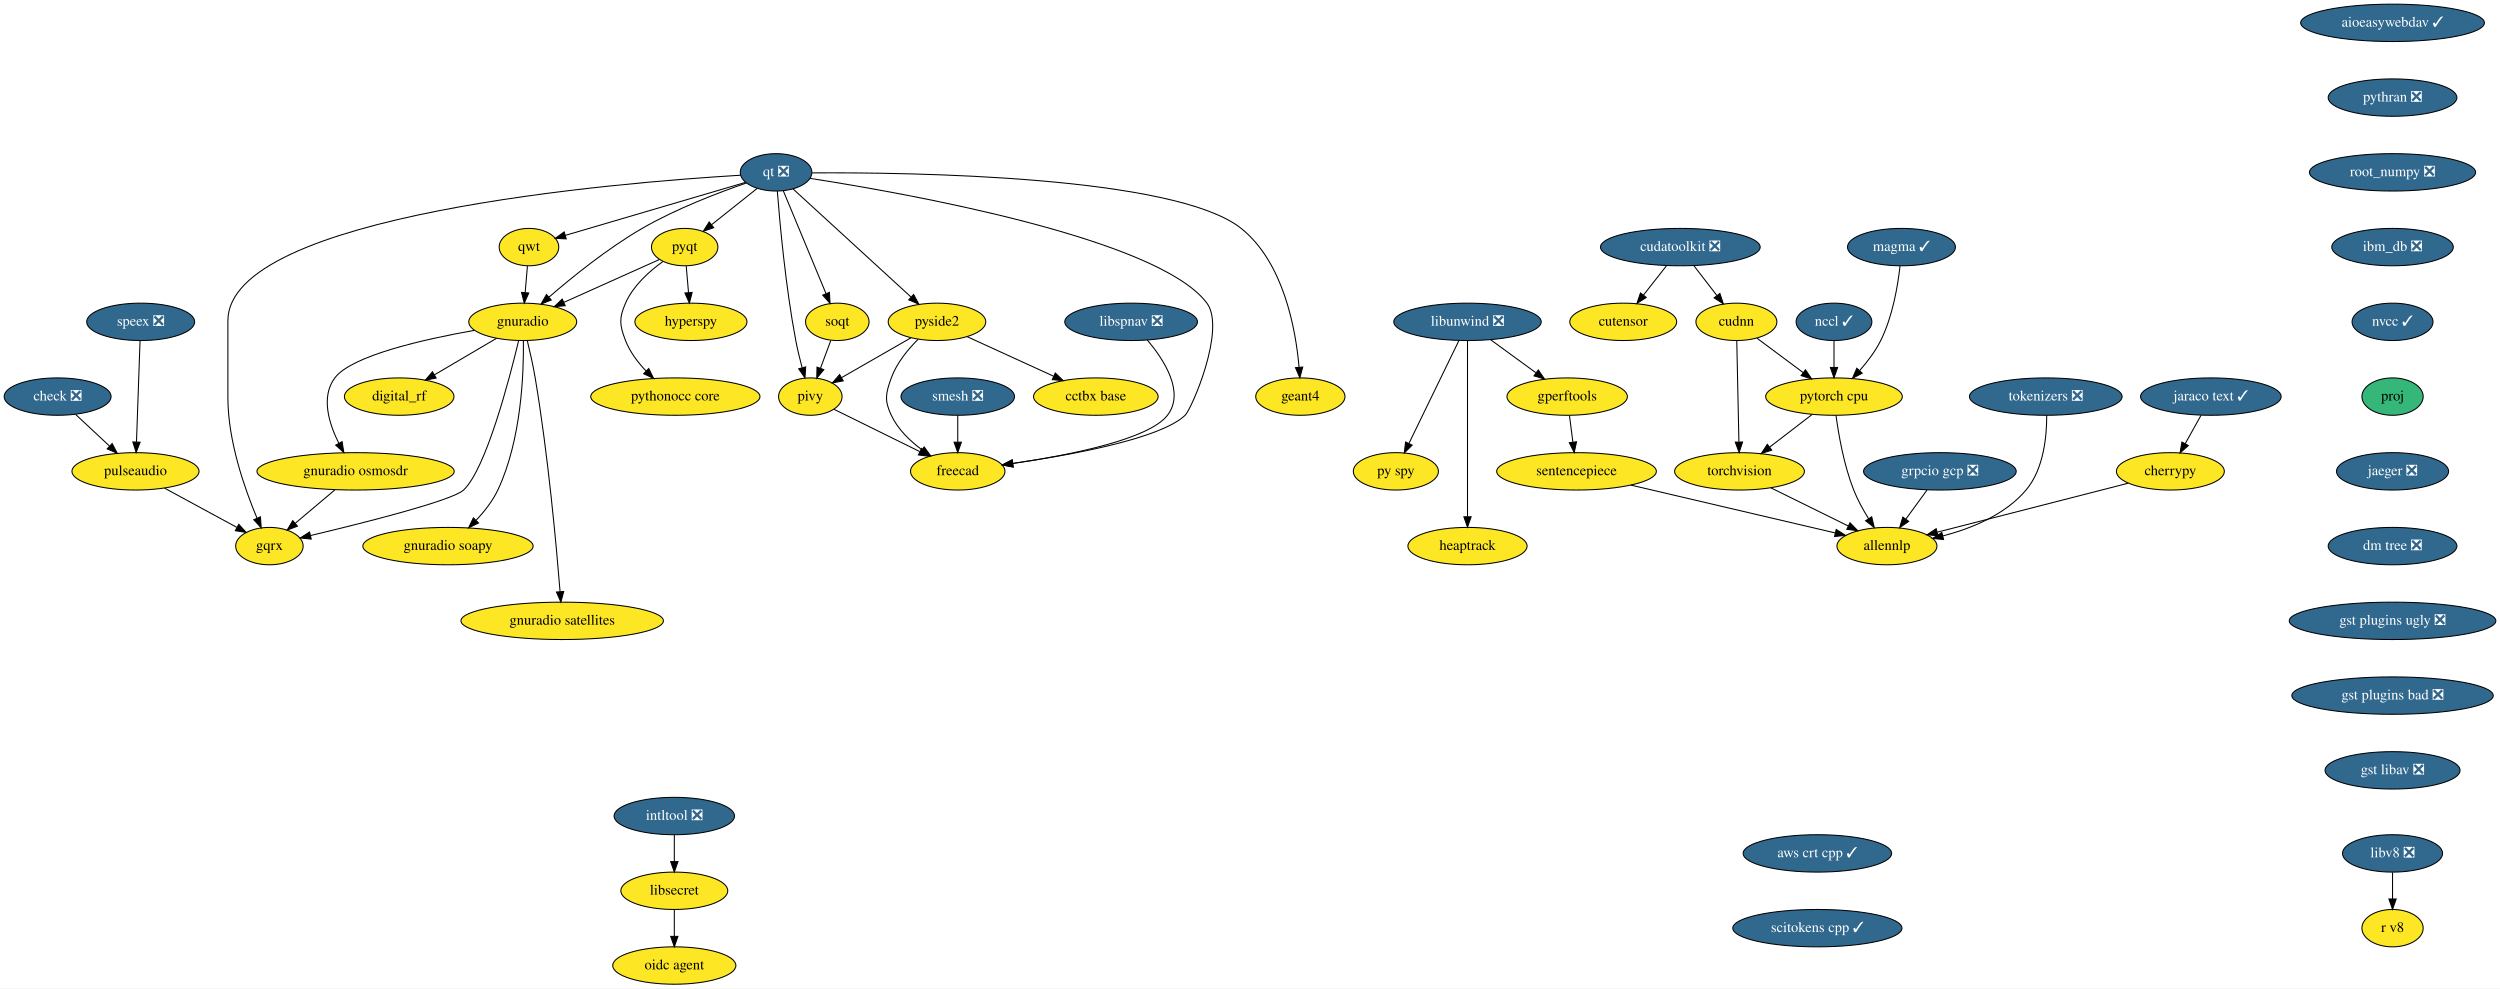
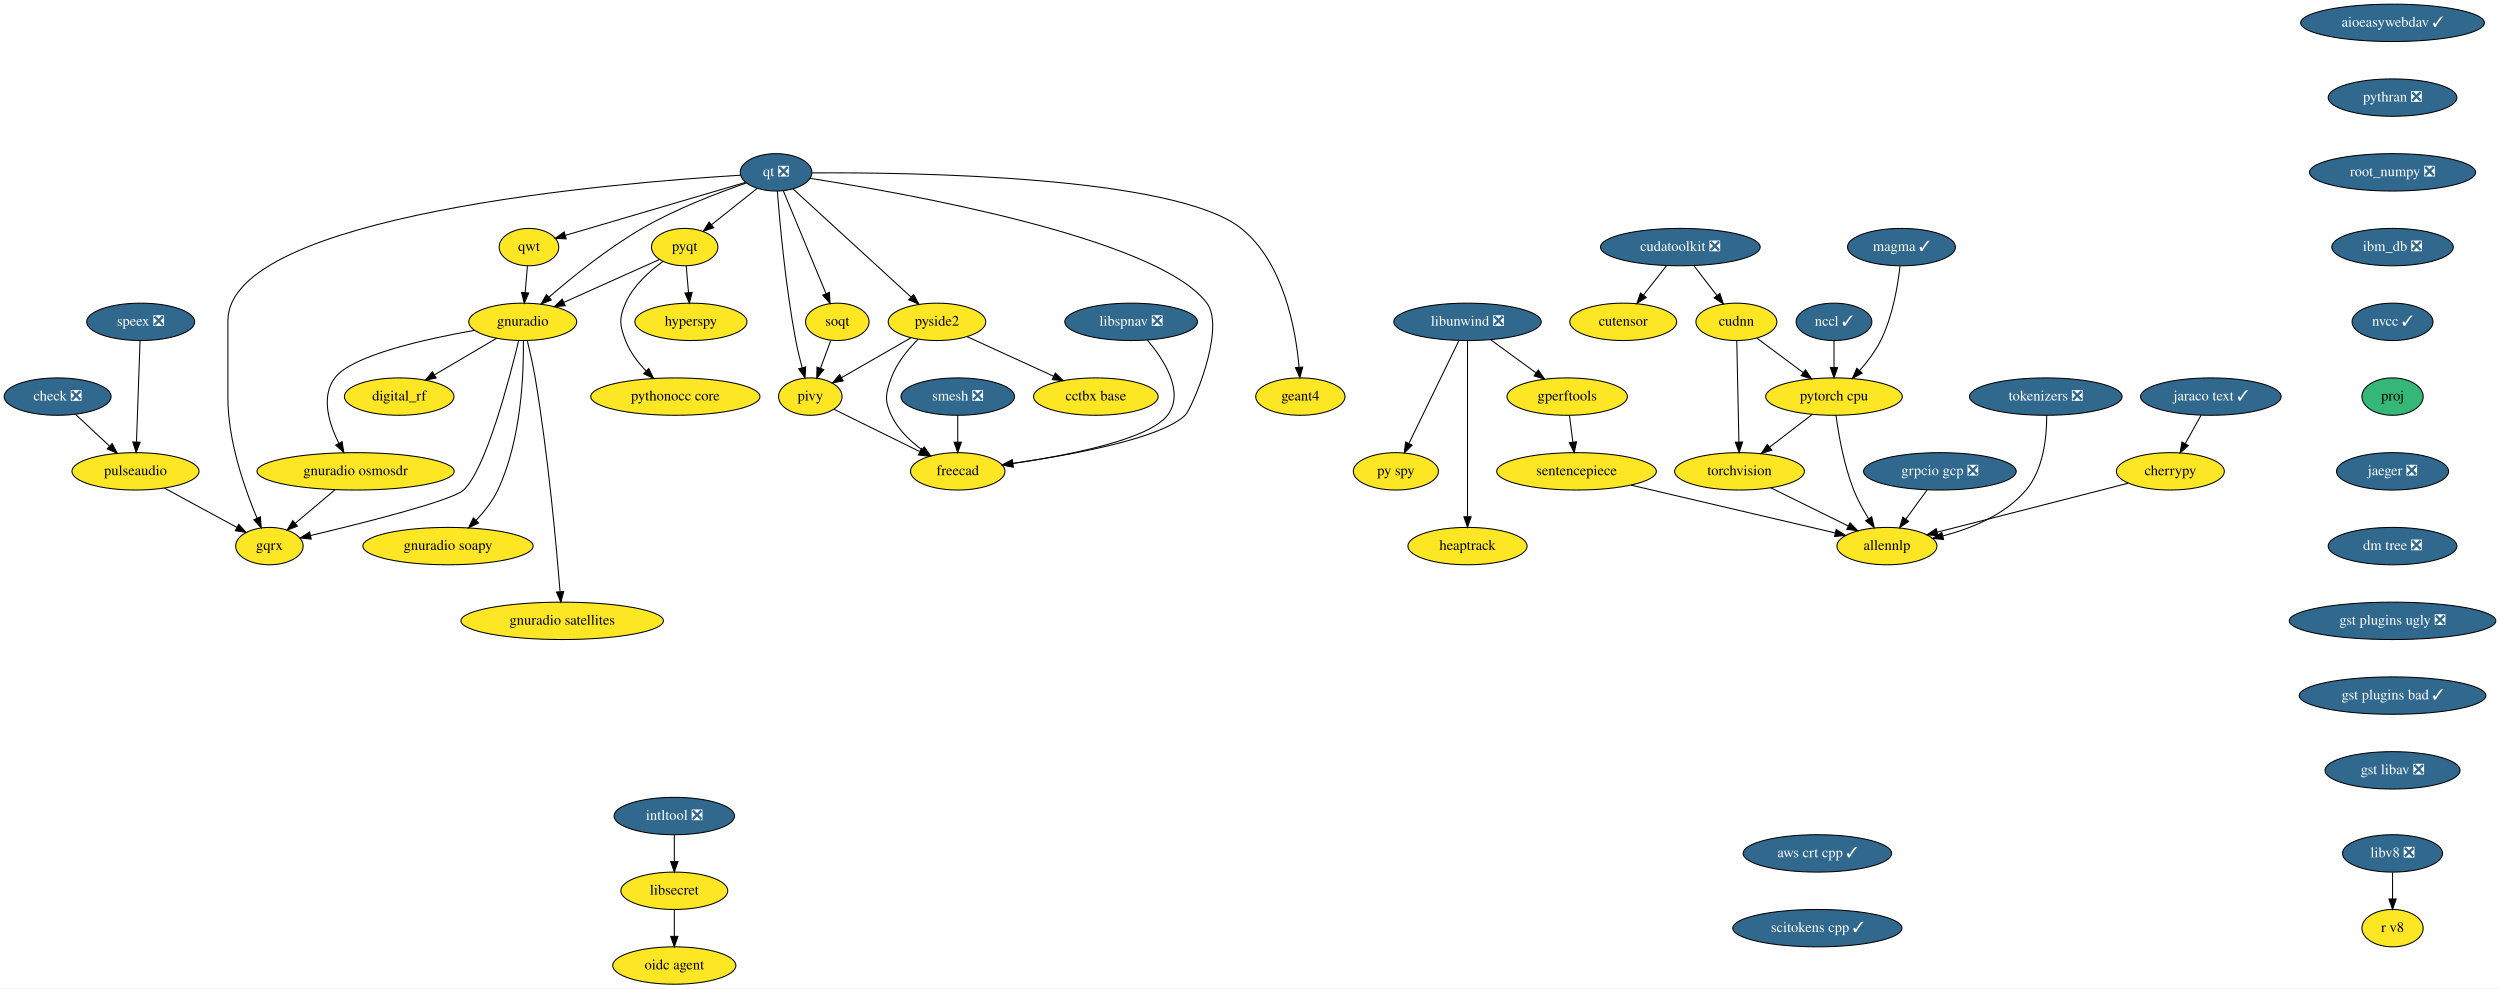
<svg xmlns="http://www.w3.org/2000/svg" xmlns:xlink="http://www.w3.org/1999/xlink" width="2408pt" height="952pt" viewBox="0.00 0.00 2408.00 952.00">
  <g id="graph0" class="graph" transform="scale(1 1) rotate(0) translate(4 948)">
    <polygon fill="white" stroke="transparent" points="-4,4 -4,-948 2404,-948 2404,4 -4,4" />
    <g id="node1" class="node">
      <g id="a_node1">
        <a xlink:href="https://github.com/conda-forge/aioeasywebdav-feedstock/pull/10" xlink:title="aioeasywebdav ✓">
          <ellipse fill="#31688e" stroke="black" cx="2300.5" cy="-926" rx="88.5" ry="18" />
          <text text-anchor="middle" x="2300.5" y="-922.3" font-family="Times,serif" font-size="14.00" fill="white">aioeasywebdav ✓</text>
        </a>
      </g>
    </g>
    <g id="node2" class="node">
      <g id="a_node2">
        <a xlink:href="https://github.com/conda-forge/pythran-feedstock/pull/50" xlink:title="pythran ❎">
          <ellipse fill="#31688e" stroke="black" cx="2300.5" cy="-854" rx="61.99" ry="18" />
          <text text-anchor="middle" x="2300.5" y="-850.3" font-family="Times,serif" font-size="14.00" fill="white">pythran ❎</text>
        </a>
      </g>
    </g>
    <g id="node35" class="node">
      <g id="a_node35">
        <a xlink:href="https://github.com/conda-forge/root_numpy-feedstock/pull/25" xlink:title="root_numpy ❎">
          <ellipse fill="#31688e" stroke="black" cx="2300.5" cy="-782" rx="80" ry="18" />
          <text text-anchor="middle" x="2300.5" y="-778.3" font-family="Times,serif" font-size="14.00" fill="white">root_numpy ❎</text>
        </a>
      </g>
    </g>
    <g id="node3" class="node">
      <g id="a_node3">
        <a xlink:href="https://github.com/conda-forge/check-feedstock/pull/19" xlink:title="check ❎">
          <ellipse fill="#31688e" stroke="black" cx="51.5" cy="-566" rx="51.5" ry="18" />
          <text text-anchor="middle" x="51.5" y="-562.3" font-family="Times,serif" font-size="14.00" fill="white">check ❎</text>
        </a>
      </g>
    </g>
    <g id="node4" class="node">
      <g id="a_node4">
        <a xlink:href="https://github.com/conda-forge/pulseaudio-feedstock" xlink:title="pulseaudio">
          <ellipse fill="#fde725" stroke="black" cx="126.5" cy="-494" rx="61.19" ry="18" />
          <text text-anchor="middle" x="126.5" y="-490.3" font-family="Times,serif" font-size="14.00">pulseaudio</text>
        </a>
      </g>
    </g>
    <g id="edge2" class="edge">
      <path fill="none" stroke="black" d="M68.9,-548.76C78.58,-539.73 90.79,-528.33 101.48,-518.35" />
      <polygon fill="black" stroke="black" points="104.02,-520.77 108.94,-511.39 99.24,-515.65 104.02,-520.77" />
    </g>
    <g id="node5" class="node">
      <g id="a_node5">
        <a xlink:href="https://github.com/conda-forge/gqrx-feedstock" xlink:title="gqrx">
          <ellipse fill="#fde725" stroke="black" cx="255.5" cy="-422" rx="32.5" ry="18" />
          <text text-anchor="middle" x="255.5" y="-418.3" font-family="Times,serif" font-size="14.00">gqrx</text>
        </a>
      </g>
    </g>
    <g id="edge3" class="edge">
      <path fill="none" stroke="black" d="M154.49,-477.81C175.02,-466.67 202.9,-451.54 224.17,-440" />
      <polygon fill="black" stroke="black" points="226.01,-442.98 233.13,-435.14 222.67,-436.83 226.01,-442.98" />
    </g>
    <g id="node6" class="node">
      <g id="a_node6">
        <a xlink:href="https://github.com/conda-forge/cherrypy-feedstock" xlink:title="cherrypy">
          <ellipse fill="#fde725" stroke="black" cx="2086.5" cy="-494" rx="52" ry="18" />
          <text text-anchor="middle" x="2086.5" y="-490.3" font-family="Times,serif" font-size="14.00">cherrypy</text>
        </a>
      </g>
    </g>
    <g id="node7" class="node">
      <g id="a_node7">
        <a xlink:href="https://github.com/conda-forge/allennlp-feedstock" xlink:title="allennlp">
          <ellipse fill="#fde725" stroke="black" cx="1813.5" cy="-422" rx="48.19" ry="18" />
          <text text-anchor="middle" x="1813.5" y="-418.3" font-family="Times,serif" font-size="14.00">allennlp</text>
        </a>
      </g>
    </g>
    <g id="edge4" class="edge">
      <path fill="none" stroke="black" d="M2045.92,-482.6C1996.81,-470 1914.18,-448.82 1861.82,-435.39" />
      <polygon fill="black" stroke="black" points="1862.65,-431.99 1852.09,-432.89 1860.91,-438.77 1862.65,-431.99" />
    </g>
    <g id="node8" class="node">
      <g id="a_node8">
        <a xlink:href="https://github.com/conda-forge/hyperspy-feedstock" xlink:title="hyperspy">
          <ellipse fill="#fde725" stroke="black" cx="661.5" cy="-638" rx="54" ry="18" />
          <text text-anchor="middle" x="661.5" y="-634.3" font-family="Times,serif" font-size="14.00">hyperspy</text>
        </a>
      </g>
    </g>
    <g id="node9" class="node">
      <g id="a_node9">
        <a xlink:href="https://github.com/conda-forge/intltool-feedstock/pull/5" xlink:title="intltool ❎">
          <ellipse fill="#31688e" stroke="black" cx="645.5" cy="-162" rx="58" ry="18" />
          <text text-anchor="middle" x="645.5" y="-158.3" font-family="Times,serif" font-size="14.00" fill="white">intltool ❎</text>
        </a>
      </g>
    </g>
    <g id="node10" class="node">
      <g id="a_node10">
        <a xlink:href="https://github.com/conda-forge/libsecret-feedstock" xlink:title="libsecret">
          <ellipse fill="#fde725" stroke="black" cx="645.5" cy="-90" rx="51.5" ry="18" />
          <text text-anchor="middle" x="645.5" y="-86.3" font-family="Times,serif" font-size="14.00">libsecret</text>
        </a>
      </g>
    </g>
    <g id="edge5" class="edge">
      <path fill="none" stroke="black" d="M645.5,-143.7C645.5,-135.98 645.5,-126.71 645.5,-118.11" />
      <polygon fill="black" stroke="black" points="649,-118.1 645.5,-108.1 642,-118.1 649,-118.1" />
    </g>
    <g id="node11" class="node">
      <g id="a_node11">
        <a xlink:href="https://github.com/conda-forge/oidc-agent-feedstock" xlink:title="oidc agent">
          <ellipse fill="#fde725" stroke="black" cx="645.5" cy="-18" rx="59.29" ry="18" />
          <text text-anchor="middle" x="645.5" y="-14.3" font-family="Times,serif" font-size="14.00">oidc agent</text>
        </a>
      </g>
    </g>
    <g id="edge6" class="edge">
      <path fill="none" stroke="black" d="M645.5,-71.7C645.5,-63.98 645.5,-54.71 645.5,-46.11" />
      <polygon fill="black" stroke="black" points="649,-46.1 645.5,-36.1 642,-46.1 649,-46.1" />
    </g>
    <g id="node12" class="node">
      <g id="a_node12">
        <a xlink:href="https://github.com/conda-forge/libunwind-feedstock/pull/14" xlink:title="libunwind ❎">
          <ellipse fill="#31688e" stroke="black" cx="1409.5" cy="-638" rx="71" ry="18" />
          <text text-anchor="middle" x="1409.5" y="-634.3" font-family="Times,serif" font-size="14.00" fill="white">libunwind ❎</text>
        </a>
      </g>
    </g>
    <g id="node13" class="node">
      <g id="a_node13">
        <a xlink:href="https://github.com/conda-forge/gperftools-feedstock" xlink:title="gperftools">
          <ellipse fill="#fde725" stroke="black" cx="1505.5" cy="-566" rx="58" ry="18" />
          <text text-anchor="middle" x="1505.5" y="-562.3" font-family="Times,serif" font-size="14.00">gperftools</text>
        </a>
      </g>
    </g>
    <g id="edge7" class="edge">
      <path fill="none" stroke="black" d="M1431.77,-620.76C1444.7,-611.33 1461.18,-599.32 1475.27,-589.04" />
      <polygon fill="black" stroke="black" points="1477.67,-591.63 1483.69,-582.91 1473.54,-585.97 1477.67,-591.63" />
    </g>
    <g id="node14" class="node">
      <g id="a_node14">
        <a xlink:href="https://github.com/conda-forge/py-spy-feedstock" xlink:title="py spy">
          <ellipse fill="#fde725" stroke="black" cx="1340.5" cy="-494" rx="41" ry="18" />
          <text text-anchor="middle" x="1340.5" y="-490.3" font-family="Times,serif" font-size="14.00">py spy</text>
        </a>
      </g>
    </g>
    <g id="edge8" class="edge">
      <path fill="none" stroke="black" d="M1401.18,-619.87C1389.2,-595.22 1367,-549.54 1353.03,-520.79" />
      <polygon fill="black" stroke="black" points="1356.16,-519.21 1348.64,-511.75 1349.86,-522.27 1356.16,-519.21" />
    </g>
    <g id="node15" class="node">
      <g id="a_node15">
        <a xlink:href="https://github.com/conda-forge/heaptrack-feedstock" xlink:title="heaptrack">
          <ellipse fill="#fde725" stroke="black" cx="1409.5" cy="-422" rx="57.39" ry="18" />
          <text text-anchor="middle" x="1409.5" y="-418.3" font-family="Times,serif" font-size="14.00">heaptrack</text>
        </a>
      </g>
    </g>
    <g id="edge9" class="edge">
      <path fill="none" stroke="black" d="M1409.5,-619.85C1409.5,-582.83 1409.5,-495.18 1409.5,-450.39" />
      <polygon fill="black" stroke="black" points="1413,-450.23 1409.5,-440.23 1406,-450.23 1413,-450.23" />
    </g>
    <g id="node16" class="node">
      <g id="a_node16">
        <a xlink:href="https://github.com/conda-forge/sentencepiece-feedstock" xlink:title="sentencepiece">
          <ellipse fill="#fde725" stroke="black" cx="1514.5" cy="-494" rx="76.89" ry="18" />
          <text text-anchor="middle" x="1514.5" y="-490.3" font-family="Times,serif" font-size="14.00">sentencepiece</text>
        </a>
      </g>
    </g>
    <g id="edge10" class="edge">
      <path fill="none" stroke="black" d="M1507.72,-547.7C1508.72,-539.98 1509.91,-530.71 1511.01,-522.11" />
      <polygon fill="black" stroke="black" points="1514.5,-522.47 1512.3,-512.1 1507.55,-521.58 1514.5,-522.47" />
    </g>
    <g id="edge37" class="edge">
      <path fill="none" stroke="black" d="M1566.92,-480.73C1622.42,-467.73 1709.37,-447.38 1763.81,-434.63" />
      <polygon fill="black" stroke="black" points="1764.64,-438.03 1773.58,-432.35 1763.05,-431.22 1764.64,-438.03" />
    </g>
    <g id="node17" class="node">
      <g id="a_node17">
        <a xlink:href="https://github.com/conda-forge/pyqt-feedstock" xlink:title="pyqt">
          <ellipse fill="#fde725" stroke="black" cx="655.5" cy="-710" rx="32" ry="18" />
          <text text-anchor="middle" x="655.5" y="-706.3" font-family="Times,serif" font-size="14.00">pyqt</text>
        </a>
      </g>
    </g>
    <g id="edge11" class="edge">
      <path fill="none" stroke="black" d="M656.98,-691.7C657.64,-683.98 658.44,-674.71 659.18,-666.11" />
      <polygon fill="black" stroke="black" points="662.67,-666.37 660.03,-656.1 655.69,-665.77 662.67,-666.37" />
    </g>
    <g id="node18" class="node">
      <g id="a_node18">
        <a xlink:href="https://github.com/conda-forge/gnuradio-feedstock" xlink:title="gnuradio">
          <ellipse fill="#fde725" stroke="black" cx="499.5" cy="-638" rx="52" ry="18" />
          <text text-anchor="middle" x="499.5" y="-634.3" font-family="Times,serif" font-size="14.00">gnuradio</text>
        </a>
      </g>
    </g>
    <g id="edge12" class="edge">
      <path fill="none" stroke="black" d="M631.12,-698.06C606.57,-687.04 568.26,-669.85 539.29,-656.85" />
      <polygon fill="black" stroke="black" points="540.41,-653.52 529.86,-652.62 537.55,-659.91 540.41,-653.52" />
    </g>
    <g id="node19" class="node">
      <g id="a_node19">
        <a xlink:href="https://github.com/conda-forge/pythonocc-core-feedstock" xlink:title="pythonocc core">
          <ellipse fill="#fde725" stroke="black" cx="646.5" cy="-566" rx="81.49" ry="18" />
          <text text-anchor="middle" x="646.5" y="-562.3" font-family="Times,serif" font-size="14.00">pythonocc core</text>
        </a>
      </g>
    </g>
    <g id="edge13" class="edge">
      <path fill="none" stroke="black" d="M634.51,-696.09C621.47,-686.75 605.84,-672.85 598.5,-656 592.11,-641.33 592.74,-634.93 598.5,-620 602.71,-609.09 610.31,-599.04 618.25,-590.68" />
      <polygon fill="black" stroke="black" points="620.86,-593.02 625.54,-583.52 615.96,-588.03 620.86,-593.02" />
    </g>
    <g id="edge14" class="edge">
      <path fill="none" stroke="black" d="M495.55,-619.89C486.64,-582.71 464.07,-496.23 442.5,-476 431.63,-465.8 346.65,-444.43 295.07,-432.17" />
      <polygon fill="black" stroke="black" points="295.76,-428.74 285.23,-429.84 294.15,-435.55 295.76,-428.74" />
    </g>
    <g id="node20" class="node">
      <g id="a_node20">
        <a xlink:href="https://github.com/conda-forge/digital_rf-feedstock" xlink:title="digital_rf">
          <ellipse fill="#fde725" stroke="black" cx="380.5" cy="-566" rx="52.79" ry="18" />
          <text text-anchor="middle" x="380.5" y="-562.3" font-family="Times,serif" font-size="14.00">digital_rf</text>
        </a>
      </g>
    </g>
    <g id="edge15" class="edge">
      <path fill="none" stroke="black" d="M474.26,-622.15C456.83,-611.9 433.44,-598.14 414.39,-586.93" />
      <polygon fill="black" stroke="black" points="416.09,-583.88 405.7,-581.82 412.55,-589.91 416.09,-583.88" />
    </g>
    <g id="node21" class="node">
      <g id="a_node21">
        <a xlink:href="https://github.com/conda-forge/gnuradio-osmosdr-feedstock" xlink:title="gnuradio osmosdr">
          <ellipse fill="#fde725" stroke="black" cx="338.5" cy="-494" rx="95" ry="18" />
          <text text-anchor="middle" x="338.5" y="-490.3" font-family="Times,serif" font-size="14.00">gnuradio osmosdr</text>
        </a>
      </g>
    </g>
    <g id="edge16" class="edge">
      <path fill="none" stroke="black" d="M452.85,-629.79C404.78,-621.29 334.65,-605.55 318.5,-584 304.87,-565.81 312.81,-540.04 322.42,-520.91" />
      <polygon fill="black" stroke="black" points="325.5,-522.58 327.18,-512.12 319.34,-519.24 325.5,-522.58" />
    </g>
    <g id="node22" class="node">
      <g id="a_node22">
        <a xlink:href="https://github.com/conda-forge/gnuradio-soapy-feedstock" xlink:title="gnuradio soapy">
          <ellipse fill="#fde725" stroke="black" cx="427.5" cy="-422" rx="82" ry="18" />
          <text text-anchor="middle" x="427.5" y="-418.3" font-family="Times,serif" font-size="14.00">gnuradio soapy</text>
        </a>
      </g>
    </g>
    <g id="edge17" class="edge">
      <path fill="none" stroke="black" d="M500.12,-619.61C500.54,-589.03 498.34,-524.28 475.5,-476 470.46,-465.35 462.56,-455.31 454.61,-446.89" />
      <polygon fill="black" stroke="black" points="456.92,-444.25 447.37,-439.64 451.96,-449.19 456.92,-444.25" />
    </g>
    <g id="node23" class="node">
      <g id="a_node23">
        <a xlink:href="https://github.com/conda-forge/gnuradio-satellites-feedstock" xlink:title="gnuradio satellites">
          <ellipse fill="#fde725" stroke="black" cx="537.5" cy="-350" rx="97.5" ry="18" />
          <text text-anchor="middle" x="537.5" y="-346.3" font-family="Times,serif" font-size="14.00">gnuradio satellites</text>
        </a>
      </g>
    </g>
    <g id="edge18" class="edge">
      <path fill="none" stroke="black" d="M503.88,-619.91C506.4,-609.57 509.46,-596.09 511.5,-584 523.97,-510 531.96,-421.73 535.46,-378.13" />
      <polygon fill="black" stroke="black" points="538.96,-378.29 536.25,-368.05 531.98,-377.74 538.96,-378.29" />
    </g>
    <g id="edge54" class="edge">
      <path fill="none" stroke="black" d="M318.41,-476.05C307.03,-466.46 292.68,-454.36 280.57,-444.14" />
      <polygon fill="black" stroke="black" points="282.5,-441.2 272.6,-437.42 277.99,-446.55 282.5,-441.2" />
    </g>
    <g id="node24" class="node">
      <g id="a_node24">
        <a xlink:href="https://github.com/conda-forge/qt-feedstock/pull/184" xlink:title="qt ❎">
          <ellipse fill="#31688e" stroke="black" cx="743.5" cy="-782" rx="34.5" ry="18" />
          <text text-anchor="middle" x="743.5" y="-778.3" font-family="Times,serif" font-size="14.00" fill="white">qt ❎</text>
        </a>
      </g>
    </g>
    <g id="edge27" class="edge">
      <path fill="none" stroke="black" d="M709.26,-779.22C592.26,-772.2 215.5,-741.64 215.5,-639 215.5,-639 215.5,-639 215.5,-565 215.5,-523.26 231.71,-477.11 243.5,-449.08" />
      <polygon fill="black" stroke="black" points="246.83,-450.19 247.6,-439.62 240.41,-447.4 246.83,-450.19" />
    </g>
    <g id="edge19" class="edge">
      <path fill="none" stroke="black" d="M725.27,-766.5C712.56,-756.39 695.42,-742.75 681.31,-731.53" />
      <polygon fill="black" stroke="black" points="683.41,-728.73 673.41,-725.25 679.06,-734.21 683.41,-728.73" />
    </g>
    <g id="edge20" class="edge">
      <path fill="none" stroke="black" d="M715.05,-771.8C688.21,-762.55 647.3,-746.97 614.5,-728 581.41,-708.87 547.23,-681.23 524.83,-661.85" />
      <polygon fill="black" stroke="black" points="526.97,-659.06 517.14,-655.11 522.35,-664.33 526.97,-659.06" />
    </g>
    <g id="node25" class="node">
      <g id="a_node25">
        <a xlink:href="https://github.com/conda-forge/qwt-feedstock" xlink:title="qwt">
          <ellipse fill="#fde725" stroke="black" cx="505.5" cy="-710" rx="28.7" ry="18" />
          <text text-anchor="middle" x="505.5" y="-706.3" font-family="Times,serif" font-size="14.00">qwt</text>
        </a>
      </g>
    </g>
    <g id="edge21" class="edge">
      <path fill="none" stroke="black" d="M713.84,-772.28C669.84,-759.34 587.44,-735.1 540.53,-721.3" />
      <polygon fill="black" stroke="black" points="541.39,-717.91 530.81,-718.44 539.42,-724.62 541.39,-717.91" />
    </g>
    <g id="node26" class="node">
      <g id="a_node26">
        <a xlink:href="https://github.com/conda-forge/pivy-feedstock" xlink:title="pivy">
          <ellipse fill="#fde725" stroke="black" cx="776.5" cy="-566" rx="30.59" ry="18" />
          <text text-anchor="middle" x="776.5" y="-562.3" font-family="Times,serif" font-size="14.00">pivy</text>
        </a>
      </g>
    </g>
    <g id="edge22" class="edge">
      <path fill="none" stroke="black" d="M744.72,-763.96C747,-734.44 752.62,-671.98 762.5,-620 764.12,-611.45 766.37,-602.25 768.59,-593.96" />
      <polygon fill="black" stroke="black" points="772.04,-594.62 771.34,-584.05 765.3,-592.75 772.04,-594.62" />
    </g>
    <g id="node27" class="node">
      <g id="a_node27">
        <a xlink:href="https://github.com/conda-forge/pyside2-feedstock" xlink:title="pyside2">
          <ellipse fill="#fde725" stroke="black" cx="898.5" cy="-638" rx="47" ry="18" />
          <text text-anchor="middle" x="898.5" y="-634.3" font-family="Times,serif" font-size="14.00">pyside2</text>
        </a>
      </g>
    </g>
    <g id="edge23" class="edge">
      <path fill="none" stroke="black" d="M759.79,-766.07C786.88,-741.26 841.35,-691.36 873.38,-662.01" />
      <polygon fill="black" stroke="black" points="876,-664.36 881.01,-655.02 871.27,-659.2 876,-664.36" />
    </g>
    <g id="node28" class="node">
      <g id="a_node28">
        <a xlink:href="https://github.com/conda-forge/soqt-feedstock" xlink:title="soqt">
          <ellipse fill="#fde725" stroke="black" cx="802.5" cy="-638" rx="30.59" ry="18" />
          <text text-anchor="middle" x="802.5" y="-634.3" font-family="Times,serif" font-size="14.00">soqt</text>
        </a>
      </g>
    </g>
    <g id="edge24" class="edge">
      <path fill="none" stroke="black" d="M750.5,-764.15C760.66,-739.71 779.58,-694.17 791.58,-665.29" />
      <polygon fill="black" stroke="black" points="794.9,-666.4 795.51,-655.82 788.44,-663.72 794.9,-666.4" />
    </g>
    <g id="node29" class="node">
      <g id="a_node29">
        <a xlink:href="https://github.com/conda-forge/freecad-feedstock" xlink:title="freecad">
          <ellipse fill="#fde725" stroke="black" cx="918.5" cy="-494" rx="45.5" ry="18" />
          <text text-anchor="middle" x="918.5" y="-490.3" font-family="Times,serif" font-size="14.00">freecad</text>
        </a>
      </g>
    </g>
    <g id="edge25" class="edge">
      <path fill="none" stroke="black" d="M776.23,-776.19C865.85,-762.28 1111.71,-718.96 1158.5,-656 1177.09,-630.98 1143.75,-553.97 1137.5,-548 1113.94,-525.51 1028.39,-509.86 971.45,-501.66" />
      <polygon fill="black" stroke="black" points="971.91,-498.19 961.52,-500.26 970.93,-505.12 971.91,-498.19" />
    </g>
    <g id="node30" class="node">
      <g id="a_node30">
        <a xlink:href="https://github.com/conda-forge/geant4-feedstock" xlink:title="geant4">
          <ellipse fill="#fde725" stroke="black" cx="1248.5" cy="-566" rx="43" ry="18" />
          <text text-anchor="middle" x="1248.5" y="-562.3" font-family="Times,serif" font-size="14.00">geant4</text>
        </a>
      </g>
    </g>
    <g id="edge26" class="edge">
      <path fill="none" stroke="black" d="M778.13,-781.47C871.89,-782.06 1127.87,-778.85 1191.5,-728 1232.51,-695.23 1244.06,-630.8 1247.28,-594.16" />
      <polygon fill="black" stroke="black" points="1250.77,-594.41 1248.01,-584.18 1243.79,-593.9 1250.77,-594.41" />
    </g>
    <g id="edge28" class="edge">
      <path fill="none" stroke="black" d="M504.02,-691.7C503.36,-683.98 502.56,-674.71 501.82,-666.11" />
      <polygon fill="black" stroke="black" points="505.31,-665.77 500.97,-656.1 498.33,-666.37 505.31,-665.77" />
    </g>
    <g id="edge29" class="edge">
      <path fill="none" stroke="black" d="M799.31,-553.75C821.59,-542.77 855.84,-525.89 881.92,-513.03" />
      <polygon fill="black" stroke="black" points="883.7,-516.06 891.12,-508.5 880.61,-509.78 883.7,-516.06" />
    </g>
    <g id="edge30" class="edge">
      <path fill="none" stroke="black" d="M873.52,-622.67C854.08,-611.52 827.06,-596.01 806.46,-584.19" />
      <polygon fill="black" stroke="black" points="808.2,-581.15 797.79,-579.21 804.72,-587.23 808.2,-581.15" />
    </g>
    <g id="edge31" class="edge">
      <path fill="none" stroke="black" d="M880.4,-621.3C870.7,-611.65 859.7,-598.4 854.5,-584 849.07,-568.95 847.69,-562.48 854.5,-548 860.82,-534.55 872.42,-523.35 884.02,-514.76" />
      <polygon fill="black" stroke="black" points="886.16,-517.53 892.39,-508.97 882.18,-511.77 886.16,-517.53" />
    </g>
    <g id="node31" class="node">
      <g id="a_node31">
        <a xlink:href="https://github.com/conda-forge/cctbx-base-feedstock" xlink:title="cctbx base">
          <ellipse fill="#fde725" stroke="black" cx="1051.5" cy="-566" rx="60" ry="18" />
          <text text-anchor="middle" x="1051.5" y="-562.3" font-family="Times,serif" font-size="14.00">cctbx base</text>
        </a>
      </g>
    </g>
    <g id="edge32" class="edge">
      <path fill="none" stroke="black" d="M927.64,-623.67C951.19,-612.89 984.62,-597.6 1010.81,-585.62" />
      <polygon fill="black" stroke="black" points="1012.46,-588.71 1020.1,-581.37 1009.55,-582.34 1012.46,-588.71" />
    </g>
    <g id="edge33" class="edge">
      <path fill="none" stroke="black" d="M796.21,-620.05C793.24,-612.06 789.62,-602.33 786.31,-593.4" />
      <polygon fill="black" stroke="black" points="789.5,-591.94 782.74,-583.79 782.94,-594.38 789.5,-591.94" />
    </g>
    <g id="node32" class="node">
      <g id="a_node32">
        <a xlink:href="https://github.com/conda-forge/speex-feedstock/pull/7" xlink:title="speex ❎">
          <ellipse fill="#31688e" stroke="black" cx="131.5" cy="-638" rx="52" ry="18" />
          <text text-anchor="middle" x="131.5" y="-634.3" font-family="Times,serif" font-size="14.00" fill="white">speex ❎</text>
        </a>
      </g>
    </g>
    <g id="edge34" class="edge">
      <path fill="none" stroke="black" d="M130.9,-619.87C130.04,-595.67 128.48,-551.21 127.46,-522.39" />
      <polygon fill="black" stroke="black" points="130.96,-522.06 127.11,-512.19 123.96,-522.31 130.96,-522.06" />
    </g>
    <g id="node33" class="node">
      <g id="a_node33">
        <a xlink:href="https://github.com/conda-forge/torchvision-feedstock" xlink:title="torchvision">
          <ellipse fill="#fde725" stroke="black" cx="1671.5" cy="-494" rx="62.5" ry="18" />
          <text text-anchor="middle" x="1671.5" y="-490.3" font-family="Times,serif" font-size="14.00">torchvision</text>
        </a>
      </g>
    </g>
    <g id="edge35" class="edge">
      <path fill="none" stroke="black" d="M1701.61,-478.15C1723.37,-467.43 1752.89,-452.88 1776.14,-441.42" />
      <polygon fill="black" stroke="black" points="1777.94,-444.43 1785.36,-436.87 1774.84,-438.15 1777.94,-444.43" />
    </g>
    <g id="node34" class="node">
      <g id="a_node34">
        <a xlink:href="https://github.com/conda-forge/smesh-feedstock/pull/48" xlink:title="smesh ❎">
          <ellipse fill="#31688e" stroke="black" cx="918.5" cy="-566" rx="54.69" ry="18" />
          <text text-anchor="middle" x="918.5" y="-562.3" font-family="Times,serif" font-size="14.00" fill="white">smesh ❎</text>
        </a>
      </g>
    </g>
    <g id="edge36" class="edge">
      <path fill="none" stroke="black" d="M918.5,-547.7C918.5,-539.98 918.5,-530.71 918.5,-522.11" />
      <polygon fill="black" stroke="black" points="922,-522.1 918.5,-512.1 915,-522.1 922,-522.1" />
    </g>
    <g id="node36" class="node">
      <g id="a_node36">
        <a xlink:href="https://github.com/conda-forge/ibm_db-feedstock/pull/33" xlink:title="ibm_db ❎">
          <ellipse fill="#31688e" stroke="black" cx="2300.5" cy="-710" rx="58.5" ry="18" />
          <text text-anchor="middle" x="2300.5" y="-706.3" font-family="Times,serif" font-size="14.00" fill="white">ibm_db ❎</text>
        </a>
      </g>
    </g>
    <g id="node39" class="node">
      <g id="a_node39">
        <a xlink:href="https://github.com/conda-forge/nvcc-feedstock/pull/67" xlink:title="nvcc ✓">
          <ellipse fill="#31688e" stroke="black" cx="2300.5" cy="-638" rx="39" ry="18" />
          <text text-anchor="middle" x="2300.5" y="-634.3" font-family="Times,serif" font-size="14.00" fill="white">nvcc ✓</text>
        </a>
      </g>
    </g>
    <g id="node37" class="node">
      <g id="a_node37">
        <a xlink:href="https://github.com/conda-forge/pytorch-cpu-feedstock" xlink:title="pytorch cpu">
          <ellipse fill="#fde725" stroke="black" cx="1762.5" cy="-566" rx="65.79" ry="18" />
          <text text-anchor="middle" x="1762.5" y="-562.3" font-family="Times,serif" font-size="14.00">pytorch cpu</text>
        </a>
      </g>
    </g>
    <g id="edge40" class="edge">
      <path fill="none" stroke="black" d="M1764.45,-547.78C1766.91,-529.48 1772.03,-499.95 1781.5,-476 1785.22,-466.61 1790.52,-456.96 1795.74,-448.52" />
      <polygon fill="black" stroke="black" points="1798.82,-450.21 1801.3,-439.91 1792.94,-446.41 1798.82,-450.21" />
    </g>
    <g id="edge41" class="edge">
      <path fill="none" stroke="black" d="M1741.39,-548.76C1729.22,-539.4 1713.74,-527.49 1700.44,-517.26" />
      <polygon fill="black" stroke="black" points="1702.55,-514.47 1692.49,-511.15 1698.28,-520.02 1702.55,-514.47" />
    </g>
    <g id="node38" class="node">
      <g id="a_node38">
        <a xlink:href="https://github.com/conda-forge/grpcio-gcp-feedstock/pull/9" xlink:title="grpcio gcp ❎">
          <ellipse fill="#31688e" stroke="black" cx="1864.5" cy="-494" rx="73.5" ry="18" />
          <text text-anchor="middle" x="1864.5" y="-490.3" font-family="Times,serif" font-size="14.00" fill="white">grpcio gcp ❎</text>
        </a>
      </g>
    </g>
    <g id="edge42" class="edge">
      <path fill="none" stroke="black" d="M1852.15,-476.05C1846.02,-467.63 1838.48,-457.28 1831.69,-447.97" />
      <polygon fill="black" stroke="black" points="1834.45,-445.81 1825.73,-439.79 1828.79,-449.93 1834.45,-445.81" />
    </g>
    <g id="node46" class="node">
      <g id="a_node46">
        <a xlink:href="https://github.com/conda-forge/proj-feedstock" xlink:title="proj">
          <ellipse fill="#35b779" stroke="black" cx="2300.5" cy="-566" rx="29.5" ry="18" />
          <text text-anchor="middle" x="2300.5" y="-562.3" font-family="Times,serif" font-size="14.00">proj</text>
        </a>
      </g>
    </g>
    <g id="node40" class="node">
      <g id="a_node40">
        <a xlink:href="https://github.com/conda-forge/cudatoolkit-feedstock/pull/4" xlink:title="cudatoolkit ❎">
          <ellipse fill="#31688e" stroke="black" cx="1614.5" cy="-710" rx="76.89" ry="18" />
          <text text-anchor="middle" x="1614.5" y="-706.3" font-family="Times,serif" font-size="14.00" fill="white">cudatoolkit ❎</text>
        </a>
      </g>
    </g>
    <g id="node41" class="node">
      <g id="a_node41">
        <a xlink:href="https://github.com/conda-forge/cudnn-feedstock" xlink:title="cudnn">
          <ellipse fill="#fde725" stroke="black" cx="1668.5" cy="-638" rx="39" ry="18" />
          <text text-anchor="middle" x="1668.5" y="-634.3" font-family="Times,serif" font-size="14.00">cudnn</text>
        </a>
      </g>
    </g>
    <g id="edge44" class="edge">
      <path fill="none" stroke="black" d="M1627.57,-692.05C1634.24,-683.42 1642.46,-672.76 1649.78,-663.27" />
      <polygon fill="black" stroke="black" points="1652.58,-665.36 1655.92,-655.31 1647.04,-661.09 1652.58,-665.36" />
    </g>
    <g id="node42" class="node">
      <g id="a_node42">
        <a xlink:href="https://github.com/conda-forge/cutensor-feedstock" xlink:title="cutensor">
          <ellipse fill="#fde725" stroke="black" cx="1559.5" cy="-638" rx="51.5" ry="18" />
          <text text-anchor="middle" x="1559.5" y="-634.3" font-family="Times,serif" font-size="14.00">cutensor</text>
        </a>
      </g>
    </g>
    <g id="edge45" class="edge">
      <path fill="none" stroke="black" d="M1601.19,-692.05C1594.5,-683.54 1586.27,-673.07 1578.89,-663.68" />
      <polygon fill="black" stroke="black" points="1581.62,-661.49 1572.69,-655.79 1576.12,-665.81 1581.62,-661.49" />
    </g>
    <g id="edge46" class="edge">
      <path fill="none" stroke="black" d="M1668.86,-619.87C1669.37,-595.67 1670.31,-551.21 1670.92,-522.39" />
      <polygon fill="black" stroke="black" points="1674.42,-522.26 1671.14,-512.19 1667.43,-522.11 1674.42,-522.26" />
    </g>
    <g id="edge47" class="edge">
      <path fill="none" stroke="black" d="M1688.43,-622.15C1701.32,-612.56 1718.32,-599.9 1732.78,-589.13" />
      <polygon fill="black" stroke="black" points="1735.03,-591.82 1740.96,-583.04 1730.85,-586.21 1735.03,-591.82" />
    </g>
    <g id="node43" class="node">
      <g id="a_node43">
        <a xlink:href="https://github.com/conda-forge/libspnav-feedstock/pull/2" xlink:title="libspnav ❎">
          <ellipse fill="#31688e" stroke="black" cx="1085.5" cy="-638" rx="63.89" ry="18" />
          <text text-anchor="middle" x="1085.5" y="-634.3" font-family="Times,serif" font-size="14.00" fill="white">libspnav ❎</text>
        </a>
      </g>
    </g>
    <g id="edge48" class="edge">
      <path fill="none" stroke="black" d="M1101.1,-620.51C1117.14,-601.51 1137.54,-570.09 1120.5,-548 1102.4,-524.54 1025.05,-509.43 971.5,-501.57" />
      <polygon fill="black" stroke="black" points="971.86,-498.09 961.47,-500.14 970.87,-505.02 971.86,-498.09" />
    </g>
    <g id="node44" class="node">
      <g id="a_node44">
        <a xlink:href="https://github.com/conda-forge/libv8-feedstock/pull/66" xlink:title="libv8 ❎">
          <ellipse fill="#31688e" stroke="black" cx="2300.5" cy="-126" rx="48.19" ry="18" />
          <text text-anchor="middle" x="2300.5" y="-122.3" font-family="Times,serif" font-size="14.00" fill="white">libv8 ❎</text>
        </a>
      </g>
    </g>
    <g id="node45" class="node">
      <g id="a_node45">
        <a xlink:href="https://github.com/conda-forge/r-v8-feedstock" xlink:title="r v8">
          <ellipse fill="#fde725" stroke="black" cx="2300.5" cy="-54" rx="29.5" ry="18" />
          <text text-anchor="middle" x="2300.5" y="-50.3" font-family="Times,serif" font-size="14.00">r v8</text>
        </a>
      </g>
    </g>
    <g id="edge49" class="edge">
      <path fill="none" stroke="black" d="M2300.5,-107.7C2300.5,-99.98 2300.5,-90.71 2300.5,-82.11" />
      <polygon fill="black" stroke="black" points="2304,-82.1 2300.5,-72.1 2297,-82.1 2304,-82.1" />
    </g>
    <g id="node47" class="node">
      <g id="a_node47">
        <a xlink:href="https://github.com/conda-forge/jaeger-feedstock/pull/12" xlink:title="jaeger ❎">
          <ellipse fill="#31688e" stroke="black" cx="2300.5" cy="-494" rx="54" ry="18" />
          <text text-anchor="middle" x="2300.5" y="-490.3" font-family="Times,serif" font-size="14.00" fill="white">jaeger ❎</text>
        </a>
      </g>
    </g>
    <g id="node49" class="node">
      <g id="a_node49">
        <a xlink:href="https://github.com/conda-forge/dm-tree-feedstock/pull/4" xlink:title="dm tree ❎">
          <ellipse fill="#31688e" stroke="black" cx="2300.5" cy="-422" rx="61.99" ry="18" />
          <text text-anchor="middle" x="2300.5" y="-418.3" font-family="Times,serif" font-size="14.00" fill="white">dm tree ❎</text>
        </a>
      </g>
    </g>
    <g id="node48" class="node">
      <g id="a_node48">
        <a xlink:href="https://github.com/conda-forge/nccl-feedstock/pull/51" xlink:title="nccl ✓">
          <ellipse fill="#31688e" stroke="black" cx="1762.5" cy="-638" rx="36.5" ry="18" />
          <text text-anchor="middle" x="1762.5" y="-634.3" font-family="Times,serif" font-size="14.00" fill="white">nccl ✓</text>
        </a>
      </g>
    </g>
    <g id="edge52" class="edge">
      <path fill="none" stroke="black" d="M1762.5,-619.7C1762.5,-611.98 1762.5,-602.71 1762.5,-594.11" />
      <polygon fill="black" stroke="black" points="1766,-594.1 1762.5,-584.1 1759,-594.1 1766,-594.1" />
    </g>
    <g id="node52" class="node">
      <g id="a_node52">
        <a xlink:href="https://github.com/conda-forge/gst-plugins-ugly-feedstock/pull/4" xlink:title="gst plugins ugly ❎">
          <ellipse fill="#31688e" stroke="black" cx="2300.5" cy="-350" rx="99.5" ry="18" />
          <text text-anchor="middle" x="2300.5" y="-346.3" font-family="Times,serif" font-size="14.00" fill="white">gst plugins ugly ❎</text>
        </a>
      </g>
    </g>
    <g id="node50" class="node">
      <g id="a_node50">
        <a xlink:href="https://github.com/conda-forge/jaraco.text-feedstock/pull/9" xlink:title="jaraco text ✓">
          <ellipse fill="#31688e" stroke="black" cx="2125.5" cy="-566" rx="67.69" ry="18" />
          <text text-anchor="middle" x="2125.5" y="-562.3" font-family="Times,serif" font-size="14.00" fill="white">jaraco text ✓</text>
        </a>
      </g>
    </g>
    <g id="edge55" class="edge">
      <path fill="none" stroke="black" d="M2116.06,-548.05C2111.46,-539.8 2105.83,-529.7 2100.73,-520.54" />
      <polygon fill="black" stroke="black" points="2103.78,-518.82 2095.85,-511.79 2097.66,-522.23 2103.78,-518.82" />
    </g>
    <g id="node51" class="node">
      <g id="a_node51">
        <a xlink:href="https://github.com/conda-forge/tokenizers-feedstock/pull/18" xlink:title="tokenizers ❎">
          <ellipse fill="#31688e" stroke="black" cx="1966.5" cy="-566" rx="73.5" ry="18" />
          <text text-anchor="middle" x="1966.5" y="-562.3" font-family="Times,serif" font-size="14.00" fill="white">tokenizers ❎</text>
        </a>
      </g>
    </g>
    <g id="edge56" class="edge">
      <path fill="none" stroke="black" d="M1967.39,-547.86C1967.47,-528.26 1964.65,-496.26 1947.5,-476 1927.42,-452.27 1895.27,-439.09 1867.49,-431.81" />
      <polygon fill="black" stroke="black" points="1868.03,-428.34 1857.49,-429.39 1866.38,-435.14 1868.03,-428.34" />
    </g>
    <g id="node54" class="node">
      <g id="a_node54">
-         <a xlink:href="https://github.com/conda-forge/gst-plugins-bad-feedstock/pull/4" xlink:title="gst plugins bad ❎">
-           <ellipse fill="#31688e" stroke="black" cx="2300.5" cy="-278" rx="97" ry="18" />
-           <text text-anchor="middle" x="2300.5" y="-274.3" font-family="Times,serif" font-size="14.00" fill="white">gst plugins bad ❎</text>
+         <a xlink:href="https://github.com/conda-forge/gst-plugins-bad-feedstock/pull/4" xlink:title="gst plugins bad ✓">
+           <ellipse fill="#31688e" stroke="black" cx="2300.5" cy="-278" rx="89.88" ry="18" />
+           <text text-anchor="middle" x="2300.5" y="-274.3" font-family="Times,serif" font-size="14.00" fill="white">gst plugins bad ✓</text>
        </a>
      </g>
    </g>
    <g id="node53" class="node">
      <g id="a_node53">
        <a xlink:href="https://github.com/conda-forge/magma-feedstock/pull/9" xlink:title="magma ✓">
          <ellipse fill="#31688e" stroke="black" cx="1827.5" cy="-710" rx="52" ry="18" />
          <text text-anchor="middle" x="1827.5" y="-706.3" font-family="Times,serif" font-size="14.00" fill="white">magma ✓</text>
        </a>
      </g>
    </g>
    <g id="edge58" class="edge">
      <path fill="none" stroke="black" d="M1826.1,-691.78C1824.04,-673.23 1819.09,-643.24 1807.5,-620 1802.3,-609.58 1794.63,-599.49 1787.09,-590.95" />
      <polygon fill="black" stroke="black" points="1789.64,-588.55 1780.28,-583.59 1784.5,-593.31 1789.64,-588.55" />
    </g>
    <g id="node55" class="node">
      <g id="a_node55">
        <a xlink:href="https://github.com/conda-forge/gst-libav-feedstock/pull/3" xlink:title="gst libav ❎">
          <ellipse fill="#31688e" stroke="black" cx="2300.5" cy="-206" rx="65" ry="18" />
          <text text-anchor="middle" x="2300.5" y="-202.3" font-family="Times,serif" font-size="14.00" fill="white">gst libav ❎</text>
        </a>
      </g>
    </g>
    <g id="node56" class="node">
      <g id="a_node56">
        <a xlink:href="https://github.com/conda-forge/aws-crt-cpp-feedstock/pull/18" xlink:title="aws crt cpp ✓">
          <ellipse fill="#31688e" stroke="black" cx="1746.5" cy="-126" rx="71.5" ry="18" />
          <text text-anchor="middle" x="1746.5" y="-122.3" font-family="Times,serif" font-size="14.00" fill="white">aws crt cpp ✓</text>
        </a>
      </g>
    </g>
    <g id="node57" class="node">
      <g id="a_node57">
        <a xlink:href="https://github.com/conda-forge/scitokens-cpp-feedstock/pull/4" xlink:title="scitokens cpp ✓">
          <ellipse fill="#31688e" stroke="black" cx="1746.5" cy="-54" rx="81.49" ry="18" />
          <text text-anchor="middle" x="1746.5" y="-50.3" font-family="Times,serif" font-size="14.00" fill="white">scitokens cpp ✓</text>
        </a>
      </g>
    </g>
  </g>
</svg>
